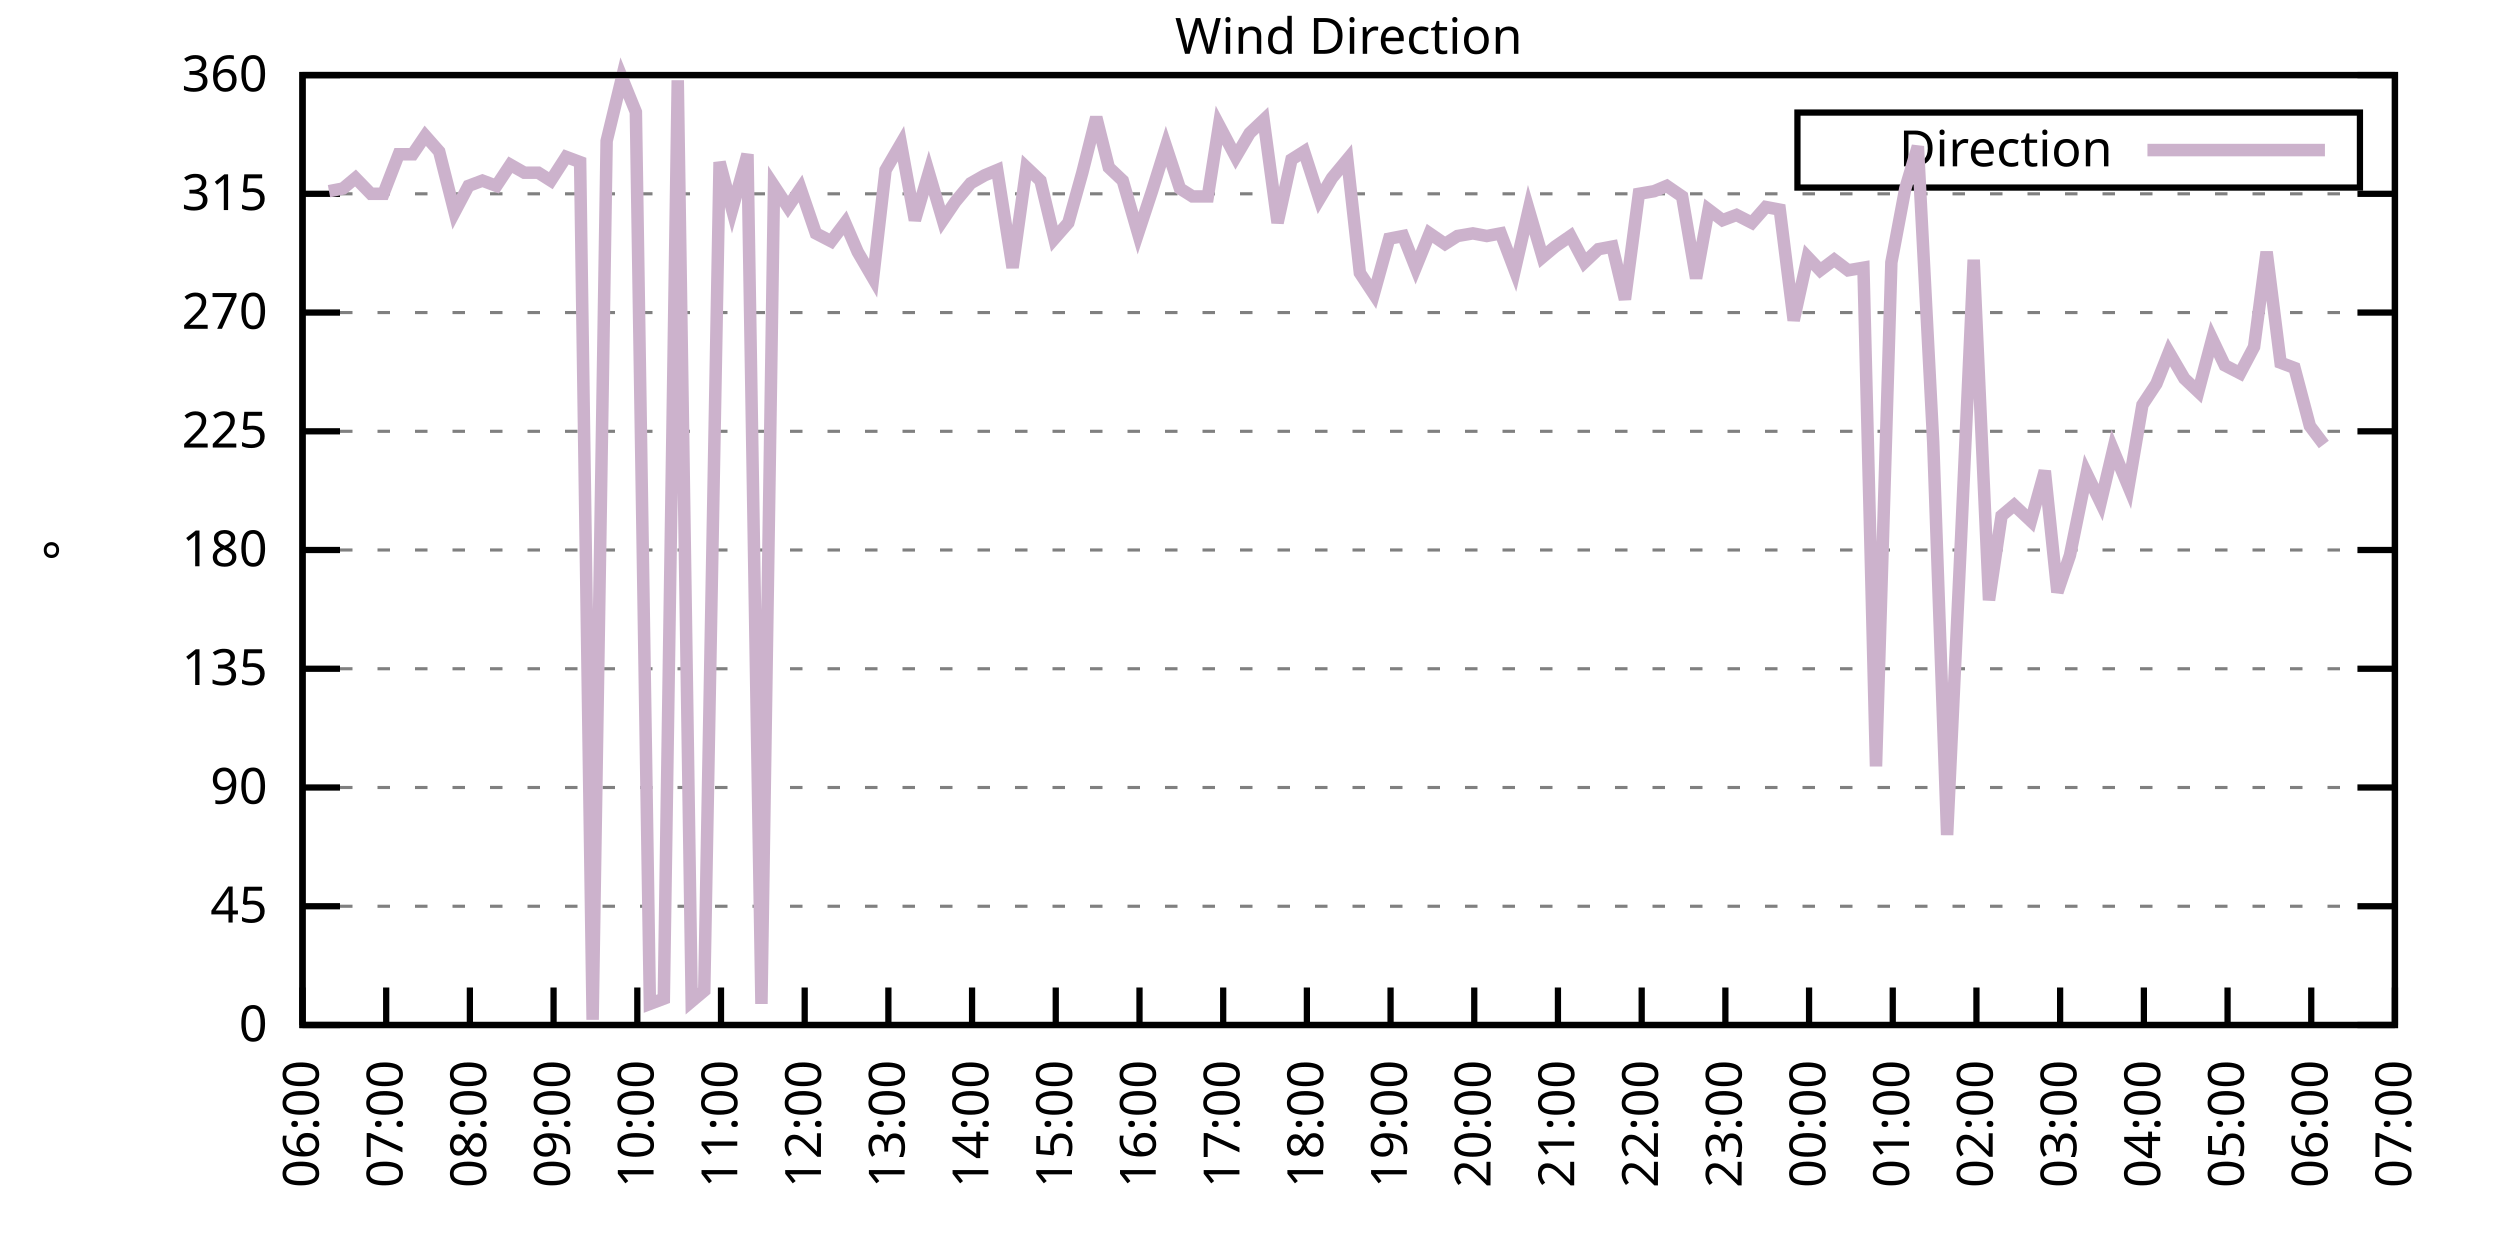
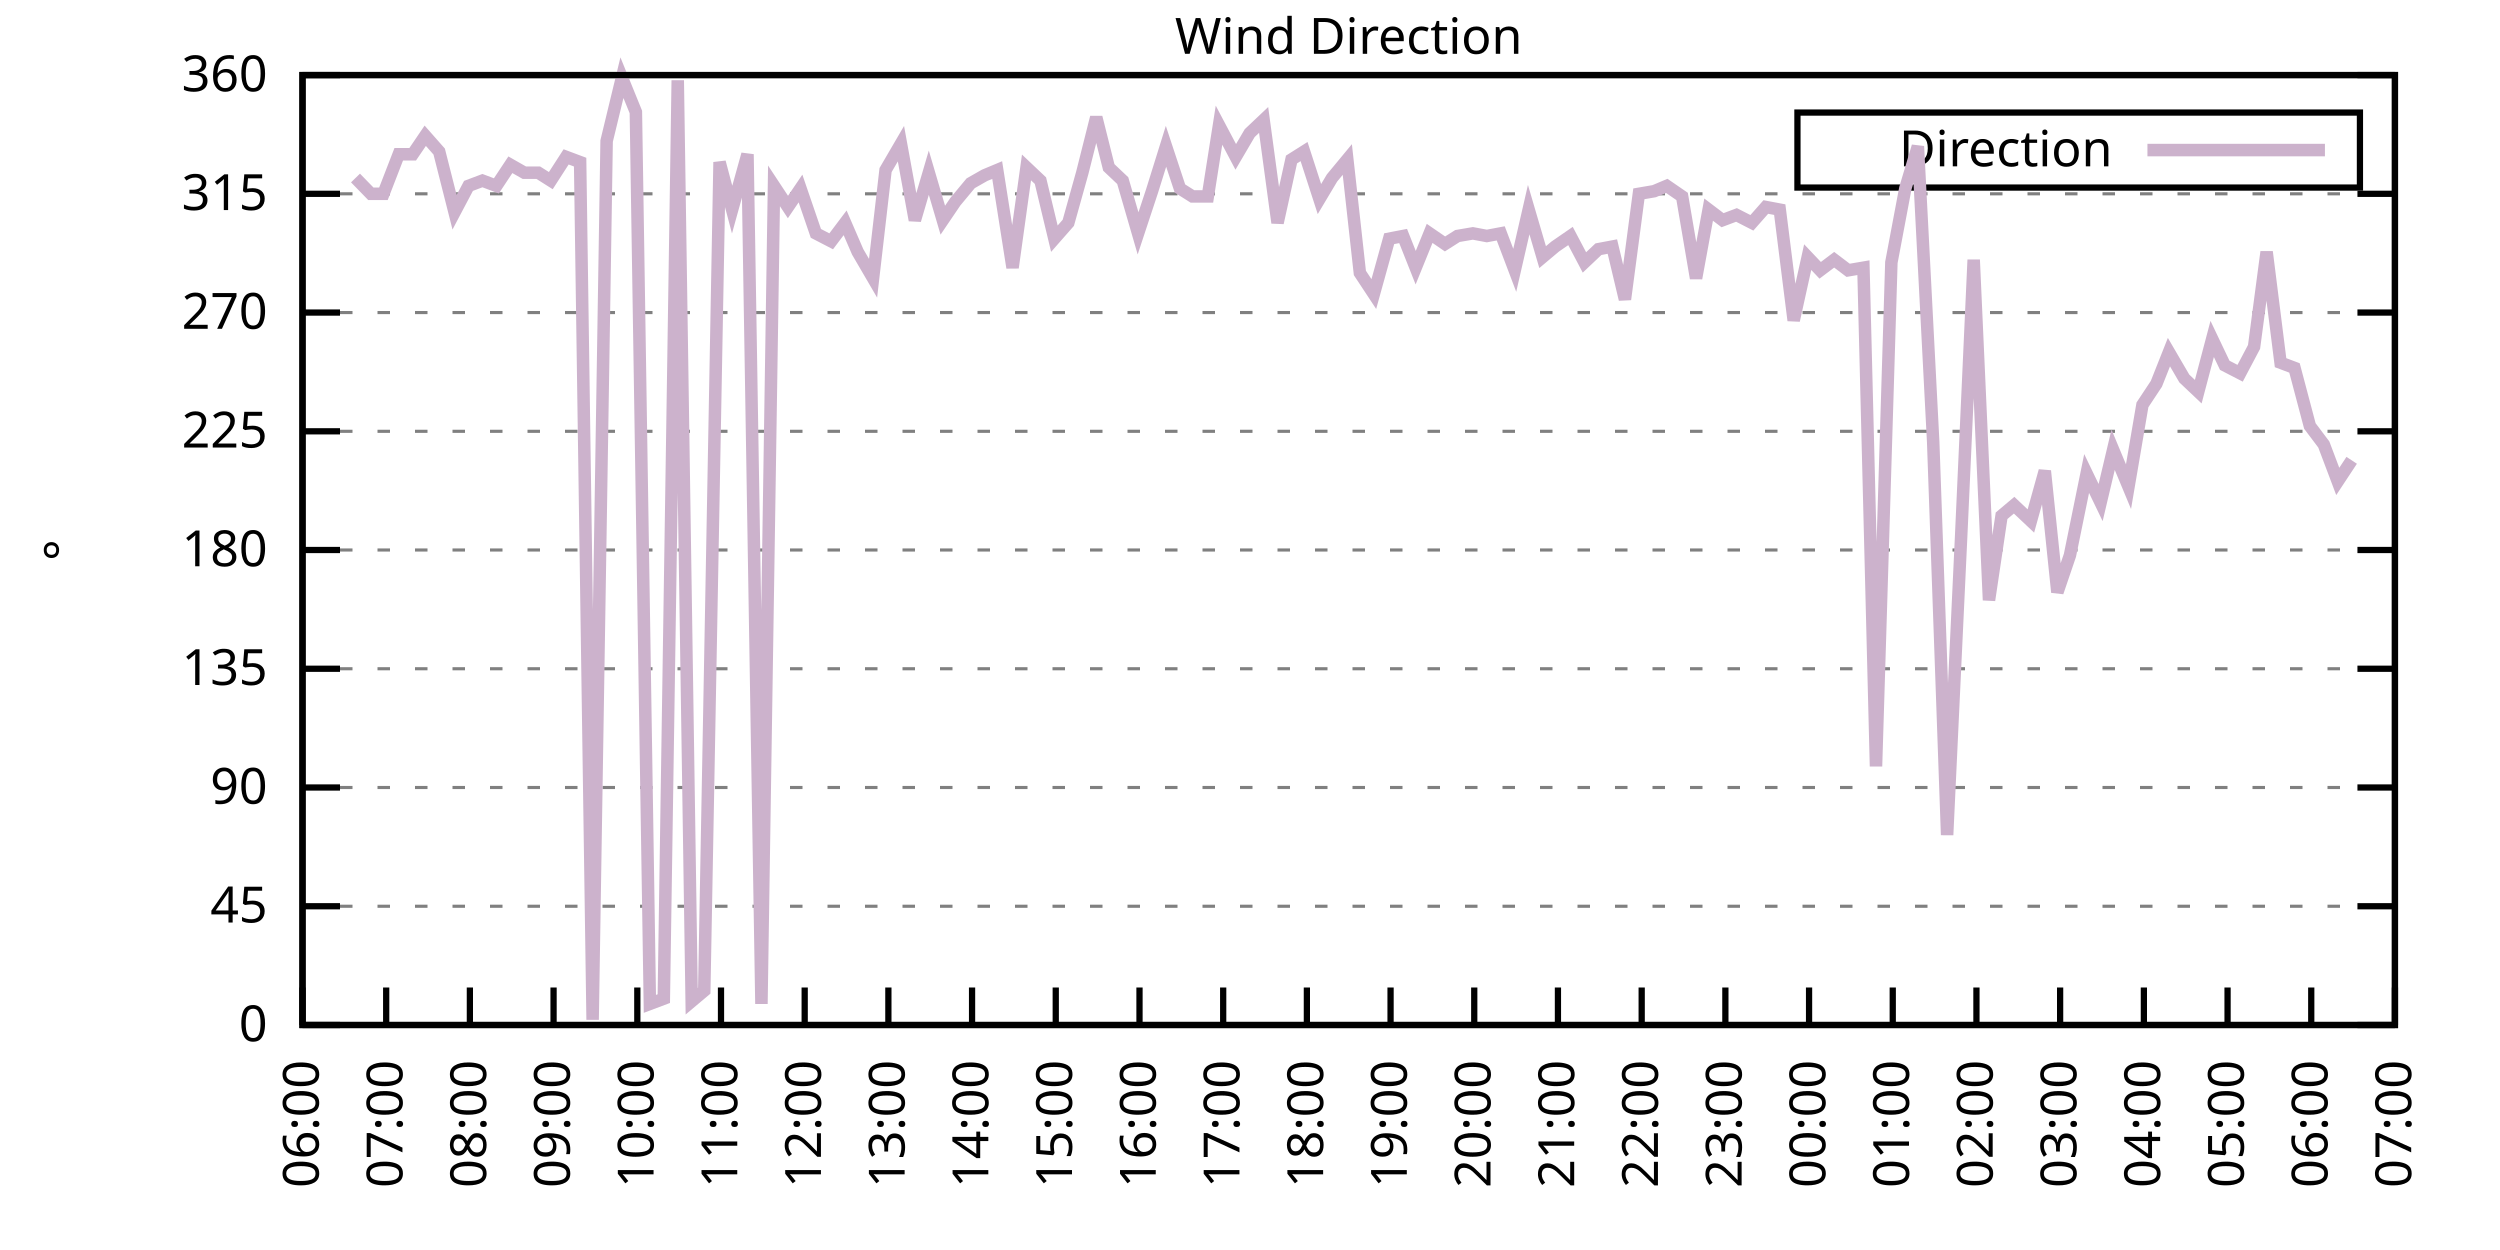
<svg xmlns="http://www.w3.org/2000/svg" xmlns:xlink="http://www.w3.org/1999/xlink" width="400" height="200" viewBox="0 0 400 200">
  <g id="gnuplot_canvas">
    <rect x="0" y="0" width="400" height="200" fill="none" />
    <defs>
      <circle id="gpDot" r="0.5" stroke-width="0.5" stroke="currentColor" />
      <path id="gpPt0" stroke-width="0.333" stroke="currentColor" d="M-1,0 h2 M0,-1 v2" />
      <path id="gpPt1" stroke-width="0.333" stroke="currentColor" d="M-1,-1 L1,1 M1,-1 L-1,1" />
      <path id="gpPt2" stroke-width="0.333" stroke="currentColor" d="M-1,0 L1,0 M0,-1 L0,1 M-1,-1 L1,1 M-1,1 L1,-1" />
      <rect id="gpPt3" stroke-width="0.333" stroke="currentColor" x="-1" y="-1" width="2" height="2" />
      <rect id="gpPt4" stroke-width="0.333" stroke="currentColor" fill="currentColor" x="-1" y="-1" width="2" height="2" />
      <circle id="gpPt5" stroke-width="0.333" stroke="currentColor" cx="0" cy="0" r="1" />
      <use xlink:href="#gpPt5" id="gpPt6" fill="currentColor" stroke="none" />
      <path id="gpPt7" stroke-width="0.333" stroke="currentColor" d="M0,-1.33 L-1.33,0.67 L1.33,0.67 z" />
      <use xlink:href="#gpPt7" id="gpPt8" fill="currentColor" stroke="none" />
      <use xlink:href="#gpPt7" id="gpPt9" stroke="currentColor" transform="rotate(180)" />
      <use xlink:href="#gpPt9" id="gpPt10" fill="currentColor" stroke="none" />
      <use xlink:href="#gpPt3" id="gpPt11" stroke="currentColor" transform="rotate(45)" />
      <use xlink:href="#gpPt11" id="gpPt12" fill="currentColor" stroke="none" />
      <path id="gpPt13" stroke-width="0.333" stroke="currentColor" d="M0,1.330 L1.265,0.411 L0.782,-1.067 L-0.782,-1.076 L-1.265,0.411 z" />
      <use xlink:href="#gpPt13" id="gpPt14" fill="currentColor" stroke="none" />
      <filter id="textbox" filterUnits="objectBoundingBox" x="0" y="0" height="1" width="1">
        <feFlood flood-color="white" flood-opacity="1" result="bgnd" />
        <feComposite in="SourceGraphic" in2="bgnd" operator="atop" />
      </filter>
      <filter id="greybox" filterUnits="objectBoundingBox" x="0" y="0" height="1" width="1">
        <feFlood flood-color="lightgrey" flood-opacity="1" result="grey" />
        <feComposite in="SourceGraphic" in2="grey" operator="atop" />
      </filter>
    </defs>
    <g fill="none" color="white" stroke="currentColor" stroke-width="1.00" stroke-linecap="butt" stroke-linejoin="miter">
</g>
    <g fill="none" color="black" stroke="currentColor" stroke-width="1.00" stroke-linecap="butt" stroke-linejoin="miter">
      <g stroke="none" shape-rendering="crispEdges">
        <polygon fill="rgb(255, 255, 255)" points="48.40,164.00 383.18,164.00 383.18,12.02 48.40,12.02 " />
      </g>
    </g>
    <g fill="none" color="black" stroke="currentColor" stroke-width="1.00" stroke-linecap="butt" stroke-linejoin="miter">
</g>
    <g fill="none" color="black" stroke="black" stroke-width="0.50" stroke-linecap="butt" stroke-linejoin="miter">
</g>
    <g fill="none" color="gray" stroke="currentColor" stroke-width="0.50" stroke-linecap="butt" stroke-linejoin="miter">
      <path stroke="gray" stroke-dasharray="2,4" class="gridline" d="M48.40,164.00 L383.19,164.00  " />
    </g>
    <g fill="none" color="gray" stroke="gray" stroke-width="1.00" stroke-linecap="butt" stroke-linejoin="miter">
</g>
    <g fill="none" color="black" stroke="currentColor" stroke-width="1.00" stroke-linecap="butt" stroke-linejoin="miter">
      <path stroke="black" d="M48.40,164.00 L54.40,164.00 M383.19,164.00 L377.19,164.00  " />
      <g transform="translate(42.80,166.60)" stroke="none" fill="black" font-family="Sans" font-size="8.00" text-anchor="end">
        <text>
          <tspan font-family="Sans"> 0</tspan>
        </text>
      </g>
    </g>
    <g fill="none" color="black" stroke="currentColor" stroke-width="1.00" stroke-linecap="butt" stroke-linejoin="miter">
</g>
    <g fill="none" color="black" stroke="black" stroke-width="0.50" stroke-linecap="butt" stroke-linejoin="miter">
</g>
    <g fill="none" color="gray" stroke="currentColor" stroke-width="0.50" stroke-linecap="butt" stroke-linejoin="miter">
      <path stroke="gray" stroke-dasharray="2,4" class="gridline" d="M48.40,145.00 L383.19,145.00  " />
    </g>
    <g fill="none" color="gray" stroke="gray" stroke-width="1.00" stroke-linecap="butt" stroke-linejoin="miter">
</g>
    <g fill="none" color="black" stroke="currentColor" stroke-width="1.00" stroke-linecap="butt" stroke-linejoin="miter">
      <path stroke="black" d="M48.40,145.00 L54.40,145.00 M383.19,145.00 L377.19,145.00  " />
      <g transform="translate(42.80,147.60)" stroke="none" fill="black" font-family="Sans" font-size="8.00" text-anchor="end">
        <text>
          <tspan font-family="Sans"> 45</tspan>
        </text>
      </g>
    </g>
    <g fill="none" color="black" stroke="currentColor" stroke-width="1.00" stroke-linecap="butt" stroke-linejoin="miter">
</g>
    <g fill="none" color="black" stroke="black" stroke-width="0.50" stroke-linecap="butt" stroke-linejoin="miter">
</g>
    <g fill="none" color="gray" stroke="currentColor" stroke-width="0.50" stroke-linecap="butt" stroke-linejoin="miter">
      <path stroke="gray" stroke-dasharray="2,4" class="gridline" d="M48.40,126.00 L383.19,126.00  " />
    </g>
    <g fill="none" color="gray" stroke="gray" stroke-width="1.00" stroke-linecap="butt" stroke-linejoin="miter">
</g>
    <g fill="none" color="black" stroke="currentColor" stroke-width="1.00" stroke-linecap="butt" stroke-linejoin="miter">
      <path stroke="black" d="M48.40,126.00 L54.40,126.00 M383.19,126.00 L377.19,126.00  " />
      <g transform="translate(42.80,128.60)" stroke="none" fill="black" font-family="Sans" font-size="8.00" text-anchor="end">
        <text>
          <tspan font-family="Sans"> 90</tspan>
        </text>
      </g>
    </g>
    <g fill="none" color="black" stroke="currentColor" stroke-width="1.00" stroke-linecap="butt" stroke-linejoin="miter">
</g>
    <g fill="none" color="black" stroke="black" stroke-width="0.50" stroke-linecap="butt" stroke-linejoin="miter">
</g>
    <g fill="none" color="gray" stroke="currentColor" stroke-width="0.50" stroke-linecap="butt" stroke-linejoin="miter">
      <path stroke="gray" stroke-dasharray="2,4" class="gridline" d="M48.40,107.00 L383.19,107.00  " />
    </g>
    <g fill="none" color="gray" stroke="gray" stroke-width="1.00" stroke-linecap="butt" stroke-linejoin="miter">
</g>
    <g fill="none" color="black" stroke="currentColor" stroke-width="1.00" stroke-linecap="butt" stroke-linejoin="miter">
      <path stroke="black" d="M48.40,107.00 L54.40,107.00 M383.19,107.00 L377.19,107.00  " />
      <g transform="translate(42.80,109.60)" stroke="none" fill="black" font-family="Sans" font-size="8.00" text-anchor="end">
        <text>
          <tspan font-family="Sans"> 135</tspan>
        </text>
      </g>
    </g>
    <g fill="none" color="black" stroke="currentColor" stroke-width="1.00" stroke-linecap="butt" stroke-linejoin="miter">
</g>
    <g fill="none" color="black" stroke="black" stroke-width="0.50" stroke-linecap="butt" stroke-linejoin="miter">
</g>
    <g fill="none" color="gray" stroke="currentColor" stroke-width="0.50" stroke-linecap="butt" stroke-linejoin="miter">
      <path stroke="gray" stroke-dasharray="2,4" class="gridline" d="M48.40,88.00 L383.19,88.00  " />
    </g>
    <g fill="none" color="gray" stroke="gray" stroke-width="1.00" stroke-linecap="butt" stroke-linejoin="miter">
</g>
    <g fill="none" color="black" stroke="currentColor" stroke-width="1.00" stroke-linecap="butt" stroke-linejoin="miter">
      <path stroke="black" d="M48.40,88.00 L54.40,88.00 M383.19,88.00 L377.19,88.00  " />
      <g transform="translate(42.80,90.60)" stroke="none" fill="black" font-family="Sans" font-size="8.00" text-anchor="end">
        <text>
          <tspan font-family="Sans"> 180</tspan>
        </text>
      </g>
    </g>
    <g fill="none" color="black" stroke="currentColor" stroke-width="1.00" stroke-linecap="butt" stroke-linejoin="miter">
</g>
    <g fill="none" color="black" stroke="black" stroke-width="0.50" stroke-linecap="butt" stroke-linejoin="miter">
</g>
    <g fill="none" color="gray" stroke="currentColor" stroke-width="0.50" stroke-linecap="butt" stroke-linejoin="miter">
      <path stroke="gray" stroke-dasharray="2,4" class="gridline" d="M48.40,69.01 L383.19,69.01  " />
    </g>
    <g fill="none" color="gray" stroke="gray" stroke-width="1.00" stroke-linecap="butt" stroke-linejoin="miter">
</g>
    <g fill="none" color="black" stroke="currentColor" stroke-width="1.00" stroke-linecap="butt" stroke-linejoin="miter">
      <path stroke="black" d="M48.40,69.01 L54.40,69.01 M383.19,69.01 L377.19,69.01  " />
      <g transform="translate(42.80,71.61)" stroke="none" fill="black" font-family="Sans" font-size="8.00" text-anchor="end">
        <text>
          <tspan font-family="Sans"> 225</tspan>
        </text>
      </g>
    </g>
    <g fill="none" color="black" stroke="currentColor" stroke-width="1.00" stroke-linecap="butt" stroke-linejoin="miter">
</g>
    <g fill="none" color="black" stroke="black" stroke-width="0.50" stroke-linecap="butt" stroke-linejoin="miter">
</g>
    <g fill="none" color="gray" stroke="currentColor" stroke-width="0.50" stroke-linecap="butt" stroke-linejoin="miter">
      <path stroke="gray" stroke-dasharray="2,4" class="gridline" d="M48.40,50.01 L383.19,50.01  " />
    </g>
    <g fill="none" color="gray" stroke="gray" stroke-width="1.00" stroke-linecap="butt" stroke-linejoin="miter">
</g>
    <g fill="none" color="black" stroke="currentColor" stroke-width="1.00" stroke-linecap="butt" stroke-linejoin="miter">
      <path stroke="black" d="M48.40,50.01 L54.40,50.01 M383.19,50.01 L377.19,50.01  " />
      <g transform="translate(42.80,52.61)" stroke="none" fill="black" font-family="Sans" font-size="8.00" text-anchor="end">
        <text>
          <tspan font-family="Sans"> 270</tspan>
        </text>
      </g>
    </g>
    <g fill="none" color="black" stroke="currentColor" stroke-width="1.00" stroke-linecap="butt" stroke-linejoin="miter">
</g>
    <g fill="none" color="black" stroke="black" stroke-width="0.50" stroke-linecap="butt" stroke-linejoin="miter">
</g>
    <g fill="none" color="gray" stroke="currentColor" stroke-width="0.50" stroke-linecap="butt" stroke-linejoin="miter">
      <path stroke="gray" stroke-dasharray="2,4" class="gridline" d="M48.40,31.01 L383.19,31.01  " />
    </g>
    <g fill="none" color="gray" stroke="gray" stroke-width="1.00" stroke-linecap="butt" stroke-linejoin="miter">
</g>
    <g fill="none" color="black" stroke="currentColor" stroke-width="1.00" stroke-linecap="butt" stroke-linejoin="miter">
      <path stroke="black" d="M48.40,31.01 L54.40,31.01 M383.19,31.01 L377.19,31.01  " />
      <g transform="translate(42.80,33.61)" stroke="none" fill="black" font-family="Sans" font-size="8.00" text-anchor="end">
        <text>
          <tspan font-family="Sans"> 315</tspan>
        </text>
      </g>
    </g>
    <g fill="none" color="black" stroke="currentColor" stroke-width="1.00" stroke-linecap="butt" stroke-linejoin="miter">
</g>
    <g fill="none" color="black" stroke="black" stroke-width="0.50" stroke-linecap="butt" stroke-linejoin="miter">
</g>
    <g fill="none" color="gray" stroke="currentColor" stroke-width="0.50" stroke-linecap="butt" stroke-linejoin="miter">
      <path stroke="gray" stroke-dasharray="2,4" class="gridline" d="M48.40,12.01 L383.19,12.01  " />
    </g>
    <g fill="none" color="gray" stroke="gray" stroke-width="1.00" stroke-linecap="butt" stroke-linejoin="miter">
</g>
    <g fill="none" color="black" stroke="currentColor" stroke-width="1.00" stroke-linecap="butt" stroke-linejoin="miter">
      <path stroke="black" d="M48.40,12.01 L54.40,12.01 M383.19,12.01 L377.19,12.01  " />
      <g transform="translate(42.80,14.61)" stroke="none" fill="black" font-family="Sans" font-size="8.00" text-anchor="end">
        <text>
          <tspan font-family="Sans"> 360</tspan>
        </text>
      </g>
    </g>
    <g fill="none" color="black" stroke="currentColor" stroke-width="1.00" stroke-linecap="butt" stroke-linejoin="miter">
      <path stroke="black" d="M48.40,164.00 L48.40,158.00  " />
      <g transform="translate(51.00,169.60) rotate(270.00)" stroke="none" fill="black" font-family="Sans" font-size="8.00" text-anchor="end">
        <text>
          <tspan font-family="Sans">06:00</tspan>
        </text>
      </g>
    </g>
    <g fill="none" color="black" stroke="currentColor" stroke-width="1.00" stroke-linecap="butt" stroke-linejoin="miter">
      <path stroke="black" d="M61.79,164.00 L61.79,158.00  " />
      <g transform="translate(64.39,169.60) rotate(270.00)" stroke="none" fill="black" font-family="Sans" font-size="8.00" text-anchor="end">
        <text>
          <tspan font-family="Sans">07:00</tspan>
        </text>
      </g>
    </g>
    <g fill="none" color="black" stroke="currentColor" stroke-width="1.00" stroke-linecap="butt" stroke-linejoin="miter">
      <path stroke="black" d="M75.18,164.00 L75.18,158.00  " />
      <g transform="translate(77.78,169.60) rotate(270.00)" stroke="none" fill="black" font-family="Sans" font-size="8.00" text-anchor="end">
        <text>
          <tspan font-family="Sans">08:00</tspan>
        </text>
      </g>
    </g>
    <g fill="none" color="black" stroke="currentColor" stroke-width="1.00" stroke-linecap="butt" stroke-linejoin="miter">
      <path stroke="black" d="M88.57,164.00 L88.57,158.00  " />
      <g transform="translate(91.17,169.60) rotate(270.00)" stroke="none" fill="black" font-family="Sans" font-size="8.00" text-anchor="end">
        <text>
          <tspan font-family="Sans">09:00</tspan>
        </text>
      </g>
    </g>
    <g fill="none" color="black" stroke="currentColor" stroke-width="1.00" stroke-linecap="butt" stroke-linejoin="miter">
      <path stroke="black" d="M101.97,164.00 L101.97,158.00  " />
      <g transform="translate(104.57,169.60) rotate(270.00)" stroke="none" fill="black" font-family="Sans" font-size="8.00" text-anchor="end">
        <text>
          <tspan font-family="Sans">10:00</tspan>
        </text>
      </g>
    </g>
    <g fill="none" color="black" stroke="currentColor" stroke-width="1.00" stroke-linecap="butt" stroke-linejoin="miter">
      <path stroke="black" d="M115.36,164.00 L115.36,158.00  " />
      <g transform="translate(117.96,169.60) rotate(270.00)" stroke="none" fill="black" font-family="Sans" font-size="8.00" text-anchor="end">
        <text>
          <tspan font-family="Sans">11:00</tspan>
        </text>
      </g>
    </g>
    <g fill="none" color="black" stroke="currentColor" stroke-width="1.00" stroke-linecap="butt" stroke-linejoin="miter">
      <path stroke="black" d="M128.75,164.00 L128.75,158.00  " />
      <g transform="translate(131.35,169.60) rotate(270.00)" stroke="none" fill="black" font-family="Sans" font-size="8.00" text-anchor="end">
        <text>
          <tspan font-family="Sans">12:00</tspan>
        </text>
      </g>
    </g>
    <g fill="none" color="black" stroke="currentColor" stroke-width="1.00" stroke-linecap="butt" stroke-linejoin="miter">
      <path stroke="black" d="M142.14,164.00 L142.14,158.00  " />
      <g transform="translate(144.74,169.60) rotate(270.00)" stroke="none" fill="black" font-family="Sans" font-size="8.00" text-anchor="end">
        <text>
          <tspan font-family="Sans">13:00</tspan>
        </text>
      </g>
    </g>
    <g fill="none" color="black" stroke="currentColor" stroke-width="1.00" stroke-linecap="butt" stroke-linejoin="miter">
      <path stroke="black" d="M155.53,164.00 L155.53,158.00  " />
      <g transform="translate(158.13,169.60) rotate(270.00)" stroke="none" fill="black" font-family="Sans" font-size="8.00" text-anchor="end">
        <text>
          <tspan font-family="Sans">14:00</tspan>
        </text>
      </g>
    </g>
    <g fill="none" color="black" stroke="currentColor" stroke-width="1.00" stroke-linecap="butt" stroke-linejoin="miter">
      <path stroke="black" d="M168.92,164.00 L168.92,158.00  " />
      <g transform="translate(171.52,169.60) rotate(270.00)" stroke="none" fill="black" font-family="Sans" font-size="8.00" text-anchor="end">
        <text>
          <tspan font-family="Sans">15:00</tspan>
        </text>
      </g>
    </g>
    <g fill="none" color="black" stroke="currentColor" stroke-width="1.00" stroke-linecap="butt" stroke-linejoin="miter">
      <path stroke="black" d="M182.32,164.00 L182.32,158.00  " />
      <g transform="translate(184.92,169.60) rotate(270.00)" stroke="none" fill="black" font-family="Sans" font-size="8.00" text-anchor="end">
        <text>
          <tspan font-family="Sans">16:00</tspan>
        </text>
      </g>
    </g>
    <g fill="none" color="black" stroke="currentColor" stroke-width="1.00" stroke-linecap="butt" stroke-linejoin="miter">
      <path stroke="black" d="M195.71,164.00 L195.71,158.00  " />
      <g transform="translate(198.31,169.60) rotate(270.00)" stroke="none" fill="black" font-family="Sans" font-size="8.00" text-anchor="end">
        <text>
          <tspan font-family="Sans">17:00</tspan>
        </text>
      </g>
    </g>
    <g fill="none" color="black" stroke="currentColor" stroke-width="1.00" stroke-linecap="butt" stroke-linejoin="miter">
      <path stroke="black" d="M209.10,164.00 L209.10,158.00  " />
      <g transform="translate(211.70,169.60) rotate(270.00)" stroke="none" fill="black" font-family="Sans" font-size="8.00" text-anchor="end">
        <text>
          <tspan font-family="Sans">18:00</tspan>
        </text>
      </g>
    </g>
    <g fill="none" color="black" stroke="currentColor" stroke-width="1.00" stroke-linecap="butt" stroke-linejoin="miter">
      <path stroke="black" d="M222.49,164.00 L222.49,158.00  " />
      <g transform="translate(225.09,169.60) rotate(270.00)" stroke="none" fill="black" font-family="Sans" font-size="8.00" text-anchor="end">
        <text>
          <tspan font-family="Sans">19:00</tspan>
        </text>
      </g>
    </g>
    <g fill="none" color="black" stroke="currentColor" stroke-width="1.00" stroke-linecap="butt" stroke-linejoin="miter">
      <path stroke="black" d="M235.88,164.00 L235.88,158.00  " />
      <g transform="translate(238.48,169.60) rotate(270.00)" stroke="none" fill="black" font-family="Sans" font-size="8.00" text-anchor="end">
        <text>
          <tspan font-family="Sans">20:00</tspan>
        </text>
      </g>
    </g>
    <g fill="none" color="black" stroke="currentColor" stroke-width="1.00" stroke-linecap="butt" stroke-linejoin="miter">
      <path stroke="black" d="M249.27,164.00 L249.27,158.00  " />
      <g transform="translate(251.87,169.60) rotate(270.00)" stroke="none" fill="black" font-family="Sans" font-size="8.00" text-anchor="end">
        <text>
          <tspan font-family="Sans">21:00</tspan>
        </text>
      </g>
    </g>
    <g fill="none" color="black" stroke="currentColor" stroke-width="1.00" stroke-linecap="butt" stroke-linejoin="miter">
      <path stroke="black" d="M262.67,164.00 L262.67,158.00  " />
      <g transform="translate(265.27,169.60) rotate(270.00)" stroke="none" fill="black" font-family="Sans" font-size="8.00" text-anchor="end">
        <text>
          <tspan font-family="Sans">22:00</tspan>
        </text>
      </g>
    </g>
    <g fill="none" color="black" stroke="currentColor" stroke-width="1.00" stroke-linecap="butt" stroke-linejoin="miter">
      <path stroke="black" d="M276.06,164.00 L276.06,158.00  " />
      <g transform="translate(278.66,169.60) rotate(270.00)" stroke="none" fill="black" font-family="Sans" font-size="8.00" text-anchor="end">
        <text>
          <tspan font-family="Sans">23:00</tspan>
        </text>
      </g>
    </g>
    <g fill="none" color="black" stroke="currentColor" stroke-width="1.00" stroke-linecap="butt" stroke-linejoin="miter">
      <path stroke="black" d="M289.45,164.00 L289.45,158.00  " />
      <g transform="translate(292.05,169.60) rotate(270.00)" stroke="none" fill="black" font-family="Sans" font-size="8.00" text-anchor="end">
        <text>
          <tspan font-family="Sans">00:00</tspan>
        </text>
      </g>
    </g>
    <g fill="none" color="black" stroke="currentColor" stroke-width="1.00" stroke-linecap="butt" stroke-linejoin="miter">
      <path stroke="black" d="M302.84,164.00 L302.84,158.00  " />
      <g transform="translate(305.44,169.60) rotate(270.00)" stroke="none" fill="black" font-family="Sans" font-size="8.00" text-anchor="end">
        <text>
          <tspan font-family="Sans">01:00</tspan>
        </text>
      </g>
    </g>
    <g fill="none" color="black" stroke="currentColor" stroke-width="1.00" stroke-linecap="butt" stroke-linejoin="miter">
      <path stroke="black" d="M316.23,164.00 L316.23,158.00  " />
      <g transform="translate(318.83,169.60) rotate(270.00)" stroke="none" fill="black" font-family="Sans" font-size="8.00" text-anchor="end">
        <text>
          <tspan font-family="Sans">02:00</tspan>
        </text>
      </g>
    </g>
    <g fill="none" color="black" stroke="currentColor" stroke-width="1.00" stroke-linecap="butt" stroke-linejoin="miter">
      <path stroke="black" d="M329.62,164.00 L329.62,158.00  " />
      <g transform="translate(332.22,169.60) rotate(270.00)" stroke="none" fill="black" font-family="Sans" font-size="8.00" text-anchor="end">
        <text>
          <tspan font-family="Sans">03:00</tspan>
        </text>
      </g>
    </g>
    <g fill="none" color="black" stroke="currentColor" stroke-width="1.00" stroke-linecap="butt" stroke-linejoin="miter">
      <path stroke="black" d="M343.02,164.00 L343.02,158.00  " />
      <g transform="translate(345.62,169.60) rotate(270.00)" stroke="none" fill="black" font-family="Sans" font-size="8.00" text-anchor="end">
        <text>
          <tspan font-family="Sans">04:00</tspan>
        </text>
      </g>
    </g>
    <g fill="none" color="black" stroke="currentColor" stroke-width="1.00" stroke-linecap="butt" stroke-linejoin="miter">
      <path stroke="black" d="M356.41,164.00 L356.41,158.00  " />
      <g transform="translate(359.01,169.60) rotate(270.00)" stroke="none" fill="black" font-family="Sans" font-size="8.00" text-anchor="end">
        <text>
          <tspan font-family="Sans">05:00</tspan>
        </text>
      </g>
    </g>
    <g fill="none" color="black" stroke="currentColor" stroke-width="1.00" stroke-linecap="butt" stroke-linejoin="miter">
      <path stroke="black" d="M369.80,164.00 L369.80,158.00  " />
      <g transform="translate(372.40,169.60) rotate(270.00)" stroke="none" fill="black" font-family="Sans" font-size="8.00" text-anchor="end">
        <text>
          <tspan font-family="Sans">06:00</tspan>
        </text>
      </g>
    </g>
    <g fill="none" color="black" stroke="currentColor" stroke-width="1.00" stroke-linecap="butt" stroke-linejoin="miter">
      <path stroke="black" d="M383.19,164.00 L383.19,158.00  " />
      <g transform="translate(385.79,169.60) rotate(270.00)" stroke="none" fill="black" font-family="Sans" font-size="8.00" text-anchor="end">
        <text>
          <tspan font-family="Sans">07:00</tspan>
        </text>
      </g>
    </g>
    <g fill="none" color="black" stroke="currentColor" stroke-width="1.00" stroke-linecap="butt" stroke-linejoin="miter">
</g>
    <g fill="none" color="black" stroke="currentColor" stroke-width="1.00" stroke-linecap="butt" stroke-linejoin="miter">
      <path stroke="black" d="M48.40,12.01 L48.40,164.00 L383.19,164.00 L383.19,12.01 L48.40,12.01 Z  " />
    </g>
    <g fill="none" color="black" stroke="currentColor" stroke-width="1.00" stroke-linecap="butt" stroke-linejoin="miter">
</g>
    <g fill="none" color="black" stroke="currentColor" stroke-width="1.00" stroke-linecap="butt" stroke-linejoin="miter">
      <path stroke="black" d="M287.59,30.01 L287.59,18.01 L377.59,18.01 L377.59,30.01 L287.59,30.01 Z  " />
    </g>
    <g id="Wind_direction_plot_1">
      <g fill="none" color="white" stroke="black" stroke-width="2.00" stroke-linecap="butt" stroke-linejoin="miter">
</g>
      <g fill="none" color="black" stroke="currentColor" stroke-width="2.00" stroke-linecap="butt" stroke-linejoin="miter">
        <g transform="translate(337.99,26.61)" stroke="none" fill="black" font-family="Sans" font-size="8.00" text-anchor="end">
          <text>
            <tspan font-family="Sans">Direction</tspan>
          </text>
        </g>
      </g>
      <g fill="none" color="black" stroke="currentColor" stroke-width="2.00" stroke-linecap="butt" stroke-linejoin="miter">
-         <path stroke="rgb(204, 178, 204)" d="M343.59,24.01 L371.99,24.01 M52.64,30.59 L54.87,30.16 L56.88,28.48 L59.34,31.01 L61.35,31.01 L63.80,24.68   L66.03,24.68 L68.04,21.72 L70.27,24.25 L72.73,33.96 L74.96,29.74 L77.19,28.90 L79.42,29.74 L81.66,26.36   L83.89,27.63 L86.12,27.63 L88.13,28.90 L90.58,25.10 L92.82,25.94 L94.82,163.16 L97.06,22.56 L99.51,12.43   L101.74,17.92 L103.98,160.62 L106.21,159.78 L108.44,12.85 L110.67,160.20 L112.68,158.51 L115.13,25.94 L117.14,33.54   L119.60,24.68 L121.83,160.62 L123.84,29.74 L126.07,33.12 L128.08,30.16 L130.54,37.34 L132.99,38.61 L135.22,35.65   L137.23,40.30 L139.69,44.52 L141.69,27.21 L144.15,22.99 L146.38,35.23 L148.61,27.63 L150.85,35.23 L152.85,32.28   L155.31,29.32 L157.54,28.05 L159.55,27.21 L162.01,42.83 L164.24,26.79 L166.47,28.90 L168.70,38.19 L170.93,35.65   L173.17,27.63 L175.40,18.77 L177.41,26.79 L179.64,28.90 L182.09,37.34 L184.32,30.59 L186.56,23.41 L188.79,30.16   L190.80,31.43 L193.25,31.43 L195.04,20.03 L197.72,25.10 L199.95,21.30 L202.18,19.19 L204.41,35.65 L206.64,25.52   L208.65,24.25 L211.11,31.85 L213.12,28.48 L215.57,25.52 L217.58,43.67 L219.81,47.05 L222.27,38.19 L224.50,37.76   L226.51,42.83 L228.74,37.34 L231.20,39.03 L233.20,37.76 L235.66,37.34 L237.89,37.76 L240.12,37.34 L242.36,43.25   L244.59,33.54 L246.82,41.14 L248.83,39.45 L251.28,37.76 L253.51,41.99 L255.75,39.87 L257.98,39.45 L259.99,47.90   L262.22,31.01 L264.67,30.59 L266.68,29.74 L269.14,31.43 L271.37,44.52 L273.38,33.54 L275.61,35.23 L277.84,34.39   L280.30,35.65 L282.53,33.12 L284.76,33.54 L286.99,51.27 L289.23,41.14 L291.23,43.25 L293.47,41.56 L295.70,43.25   L298.15,42.83 L300.16,122.62 L302.62,41.99 L304.85,30.16 L306.86,23.41 L309.31,70.70 L311.54,133.60 L313.78,85.89   L315.79,41.56 L318.24,96.03 L320.25,82.52 L322.26,80.83 L324.94,83.36 L327.17,75.34 L329.18,94.76 L331.19,88.85   L333.86,75.76 L336.10,80.41 L338.10,71.96 L340.56,77.87 L342.79,64.78 L345.02,61.41 L347.03,56.34 L349.49,60.56   L351.72,62.67 L353.95,54.23 L355.96,58.45 L358.42,59.72 L360.65,55.50 L362.66,40.30 L364.89,58.03 L367.12,58.87   L369.58,68.16 L371.81,71.12  " />
+         <path stroke="rgb(204, 178, 204)" d="M343.59,24.01 L371.99,24.01 M56.88,28.48 L59.34,31.01 L61.35,31.01 L63.80,24.68 L66.03,24.68 L68.04,21.72   L70.27,24.25 L72.73,33.96 L74.96,29.74 L77.19,28.90 L79.42,29.74 L81.66,26.36 L83.89,27.63 L86.12,27.63   L88.13,28.90 L90.58,25.10 L92.82,25.94 L94.82,163.16 L97.06,22.56 L99.51,12.43 L101.74,17.92 L103.98,160.62   L106.21,159.78 L108.44,12.85 L110.67,160.20 L112.68,158.51 L115.13,25.94 L117.14,33.54 L119.60,24.68 L121.83,160.62   L123.84,29.74 L126.07,33.12 L128.08,30.16 L130.54,37.34 L132.99,38.61 L135.22,35.65 L137.23,40.30 L139.69,44.52   L141.69,27.21 L144.15,22.99 L146.38,35.23 L148.61,27.63 L150.85,35.23 L152.85,32.28 L155.31,29.32 L157.54,28.05   L159.55,27.21 L162.01,42.83 L164.24,26.79 L166.47,28.90 L168.70,38.19 L170.93,35.65 L173.17,27.63 L175.40,18.77   L177.41,26.79 L179.64,28.90 L182.09,37.34 L184.32,30.59 L186.56,23.41 L188.79,30.16 L190.80,31.43 L193.25,31.43   L195.04,20.03 L197.72,25.10 L199.95,21.30 L202.18,19.19 L204.41,35.65 L206.64,25.52 L208.65,24.25 L211.11,31.85   L213.12,28.48 L215.57,25.52 L217.58,43.67 L219.81,47.05 L222.27,38.19 L224.50,37.76 L226.51,42.83 L228.74,37.34   L231.20,39.03 L233.20,37.76 L235.66,37.34 L237.89,37.76 L240.12,37.34 L242.36,43.25 L244.59,33.54 L246.82,41.14   L248.83,39.45 L251.28,37.76 L253.51,41.99 L255.75,39.87 L257.98,39.45 L259.99,47.90 L262.22,31.01 L264.67,30.59   L266.68,29.74 L269.14,31.43 L271.37,44.52 L273.38,33.54 L275.61,35.23 L277.84,34.39 L280.30,35.65 L282.53,33.12   L284.76,33.54 L286.99,51.27 L289.23,41.14 L291.23,43.25 L293.47,41.56 L295.70,43.25 L298.15,42.83 L300.16,122.62   L302.62,41.99 L304.85,30.16 L306.86,23.41 L309.31,70.70 L311.54,133.60 L313.78,85.89 L315.79,41.56 L318.24,96.03   L320.25,82.52 L322.26,80.83 L324.94,83.36 L327.17,75.34 L329.18,94.76 L331.19,88.85 L333.86,75.76 L336.10,80.41   L338.10,71.96 L340.56,77.87 L342.79,64.78 L345.02,61.41 L347.03,56.34 L349.49,60.56 L351.72,62.67 L353.95,54.23   L355.96,58.45 L358.42,59.72 L360.65,55.50 L362.66,40.30 L364.89,58.03 L367.12,58.87 L369.58,68.16 L371.81,71.12   L374.04,77.03 L376.27,73.65  " />
      </g>
    </g>
    <g fill="none" color="black" stroke="currentColor" stroke-width="2.00" stroke-linecap="butt" stroke-linejoin="miter">
</g>
    <g fill="none" color="black" stroke="black" stroke-width="1.00" stroke-linecap="butt" stroke-linejoin="miter">
</g>
    <g fill="none" color="black" stroke="currentColor" stroke-width="1.00" stroke-linecap="butt" stroke-linejoin="miter">
      <path stroke="black" d="M48.40,12.01 L48.40,164.00 L383.19,164.00 L383.19,12.01 L48.40,12.01 Z  " />
      <g transform="translate(12.80,88.01) rotate(270.00)" stroke="none" fill="black" font-family="Sans" font-size="8.00" text-anchor="middle">
        <text>
          <tspan font-family="Sans">°</tspan>
        </text>
      </g>
    </g>
    <g fill="none" color="black" stroke="currentColor" stroke-width="1.00" stroke-linecap="butt" stroke-linejoin="miter">
</g>
    <g fill="none" color="black" stroke="currentColor" stroke-width="1.00" stroke-linecap="butt" stroke-linejoin="miter">
      <g transform="translate(215.79,8.61)" stroke="none" fill="black" font-family="Sans" font-size="8.00" text-anchor="middle">
        <text>
          <tspan font-family="Sans">Wind Direction</tspan>
        </text>
      </g>
    </g>
    <g fill="none" color="black" stroke="currentColor" stroke-width="1.00" stroke-linecap="butt" stroke-linejoin="miter">
</g>
  </g>
</svg>
